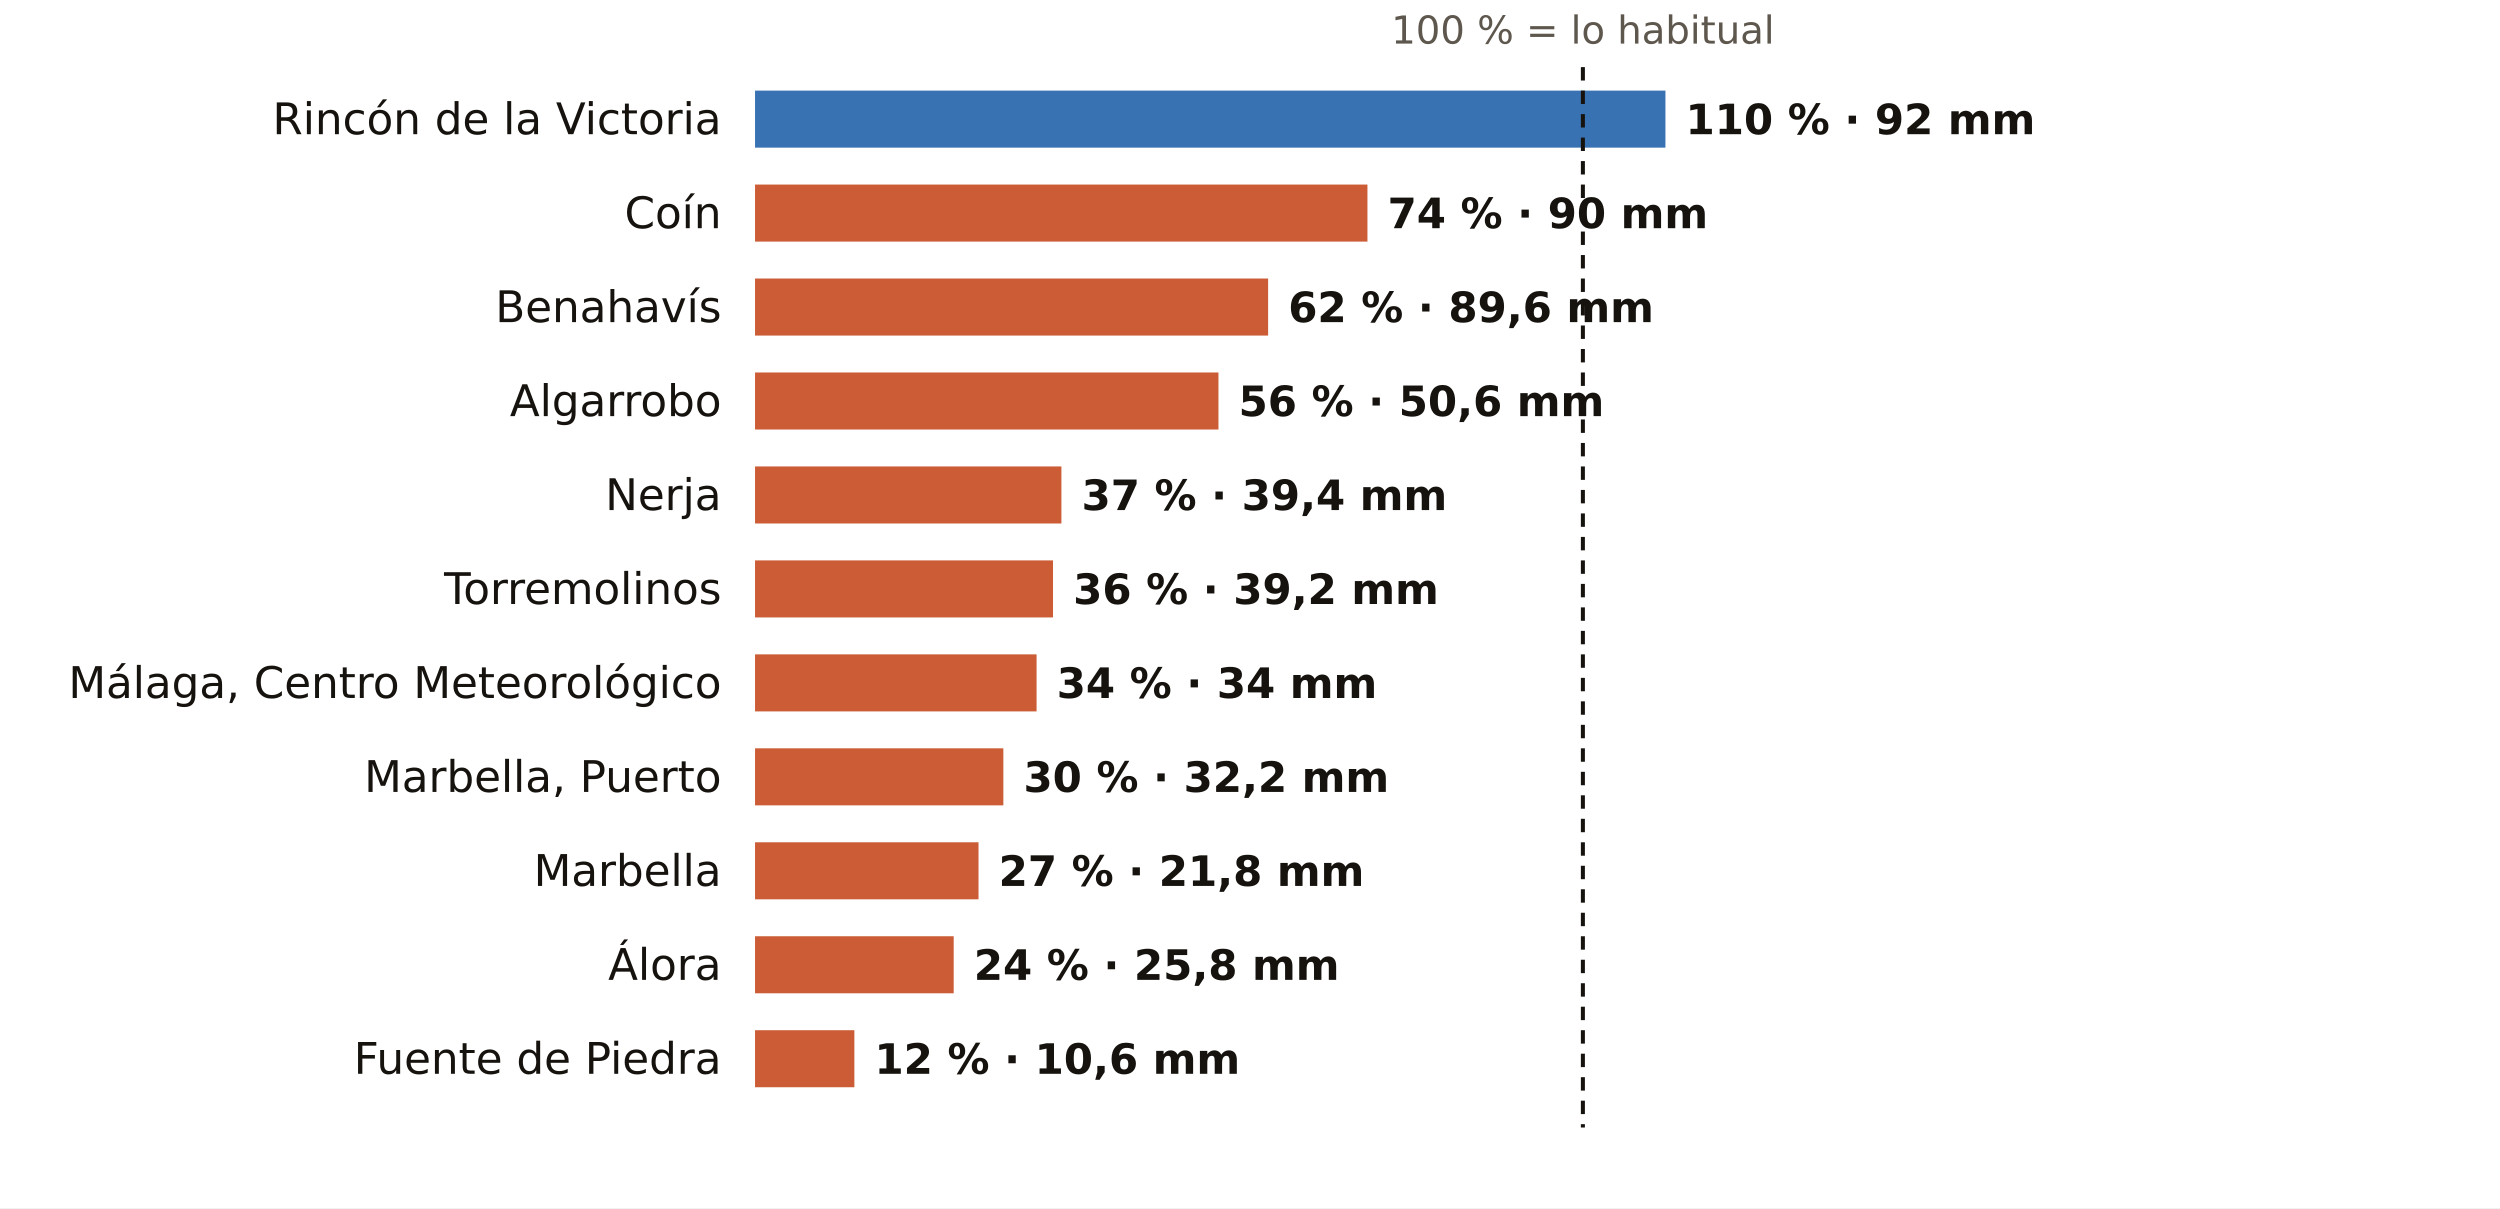
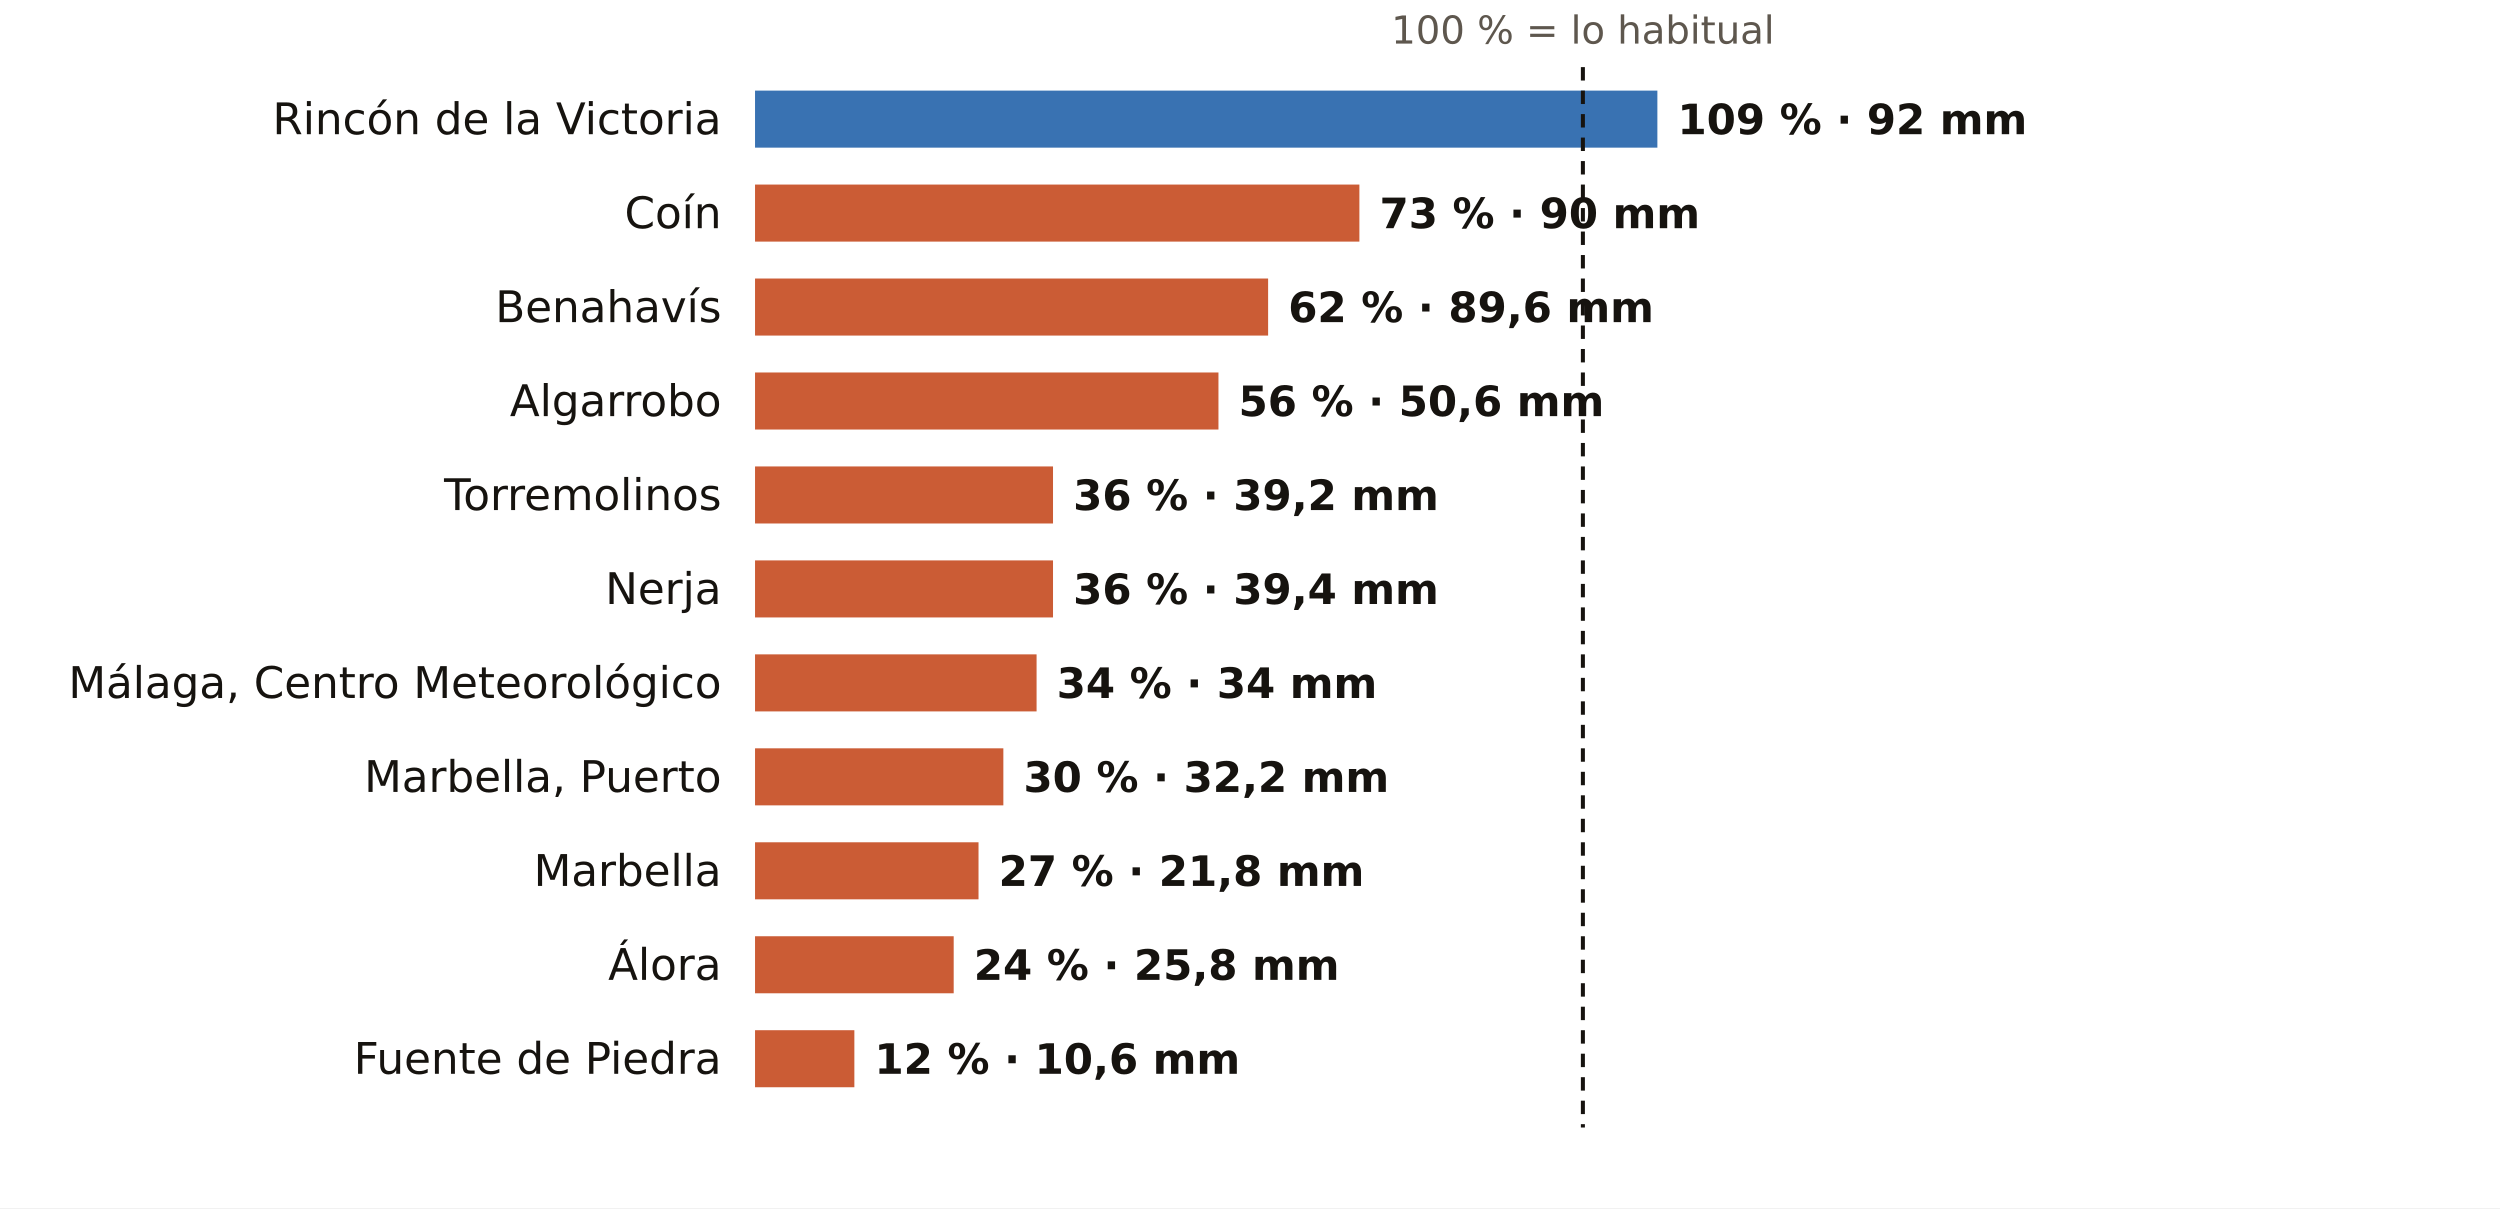
<svg xmlns="http://www.w3.org/2000/svg" viewBox="0 0 745 360" width="745" height="360" role="img" aria-label="El otoño en los pluviómetros de AEMET de Málaga: % de lo habitual">
  <rect width="745" height="360" fill="#FFFFFF" />
  <text x="471.7" y="13.0" font-size="11.5" fill="#5E574E" text-anchor="middle" font-weight="400" font-family="Public Sans, DejaVu Sans, Arial, sans-serif">100 % = lo habitual</text>
  <text x="215.0" y="40.0" font-size="13" fill="#16130F" text-anchor="end" font-weight="500" font-family="Public Sans, DejaVu Sans, Arial, sans-serif">Rincón de la Victoria</text>
-   <rect x="225" y="27" width="271.3" height="17" fill="#1F5FA8" opacity="0.88" />
-   <text x="502.3" y="40.0" font-size="12.5" fill="#16130F" text-anchor="start" font-weight="600" font-family="Public Sans, DejaVu Sans, Arial, sans-serif">110 % · 92 mm</text>
+   <rect x="225" y="27" width="268.9" height="17" fill="#1F5FA8" opacity="0.88" />
+   <text x="499.9" y="40.0" font-size="12.5" fill="#16130F" text-anchor="start" font-weight="600" font-family="Public Sans, DejaVu Sans, Arial, sans-serif">109 % · 92 mm</text>
  <text x="215.0" y="68.0" font-size="13" fill="#16130F" text-anchor="end" font-weight="500" font-family="Public Sans, DejaVu Sans, Arial, sans-serif">Coín</text>
-   <rect x="225" y="55" width="182.5" height="17" fill="#C4461A" opacity="0.88" />
-   <text x="413.5" y="68.0" font-size="12.5" fill="#16130F" text-anchor="start" font-weight="600" font-family="Public Sans, DejaVu Sans, Arial, sans-serif">74 % · 90 mm</text>
+   <rect x="225" y="55" width="180.1" height="17" fill="#C4461A" opacity="0.88" />
+   <text x="411.1" y="68.0" font-size="12.5" fill="#16130F" text-anchor="start" font-weight="600" font-family="Public Sans, DejaVu Sans, Arial, sans-serif">73 % · 90 mm</text>
  <text x="215.0" y="96.0" font-size="13" fill="#16130F" text-anchor="end" font-weight="500" font-family="Public Sans, DejaVu Sans, Arial, sans-serif">Benahavís</text>
  <rect x="225" y="83" width="152.9" height="17" fill="#C4461A" opacity="0.88" />
  <text x="383.9" y="96.0" font-size="12.5" fill="#16130F" text-anchor="start" font-weight="600" font-family="Public Sans, DejaVu Sans, Arial, sans-serif">62 % · 89,6 mm</text>
  <text x="215.0" y="124.0" font-size="13" fill="#16130F" text-anchor="end" font-weight="500" font-family="Public Sans, DejaVu Sans, Arial, sans-serif">Algarrobo</text>
  <rect x="225" y="111" width="138.1" height="17" fill="#C4461A" opacity="0.88" />
  <text x="369.1" y="124.0" font-size="12.5" fill="#16130F" text-anchor="start" font-weight="600" font-family="Public Sans, DejaVu Sans, Arial, sans-serif">56 % · 50,6 mm</text>
-   <text x="215.0" y="152.0" font-size="13" fill="#16130F" text-anchor="end" font-weight="500" font-family="Public Sans, DejaVu Sans, Arial, sans-serif">Nerja</text>
-   <rect x="225" y="139" width="91.3" height="17" fill="#C4461A" opacity="0.88" />
-   <text x="322.3" y="152.0" font-size="12.5" fill="#16130F" text-anchor="start" font-weight="600" font-family="Public Sans, DejaVu Sans, Arial, sans-serif">37 % · 39,4 mm</text>
-   <text x="215.0" y="180.0" font-size="13" fill="#16130F" text-anchor="end" font-weight="500" font-family="Public Sans, DejaVu Sans, Arial, sans-serif">Torremolinos</text>
+   <text x="215.0" y="152.0" font-size="13" fill="#16130F" text-anchor="end" font-weight="500" font-family="Public Sans, DejaVu Sans, Arial, sans-serif">Torremolinos</text>
+   <rect x="225" y="139" width="88.8" height="17" fill="#C4461A" opacity="0.88" />
+   <text x="319.8" y="152.0" font-size="12.5" fill="#16130F" text-anchor="start" font-weight="600" font-family="Public Sans, DejaVu Sans, Arial, sans-serif">36 % · 39,2 mm</text>
+   <text x="215.0" y="180.0" font-size="13" fill="#16130F" text-anchor="end" font-weight="500" font-family="Public Sans, DejaVu Sans, Arial, sans-serif">Nerja</text>
  <rect x="225" y="167" width="88.8" height="17" fill="#C4461A" opacity="0.88" />
-   <text x="319.8" y="180.0" font-size="12.5" fill="#16130F" text-anchor="start" font-weight="600" font-family="Public Sans, DejaVu Sans, Arial, sans-serif">36 % · 39,2 mm</text>
+   <text x="319.8" y="180.0" font-size="12.5" fill="#16130F" text-anchor="start" font-weight="600" font-family="Public Sans, DejaVu Sans, Arial, sans-serif">36 % · 39,4 mm</text>
  <text x="215.0" y="208.0" font-size="13" fill="#16130F" text-anchor="end" font-weight="500" font-family="Public Sans, DejaVu Sans, Arial, sans-serif">Málaga, Centro Meteorológico</text>
  <rect x="225" y="195" width="83.9" height="17" fill="#C4461A" opacity="0.88" />
  <text x="314.9" y="208.0" font-size="12.5" fill="#16130F" text-anchor="start" font-weight="600" font-family="Public Sans, DejaVu Sans, Arial, sans-serif">34 % · 34 mm</text>
  <text x="215.0" y="236.0" font-size="13" fill="#16130F" text-anchor="end" font-weight="500" font-family="Public Sans, DejaVu Sans, Arial, sans-serif">Marbella, Puerto</text>
  <rect x="225" y="223" width="74.0" height="17" fill="#C4461A" opacity="0.88" />
  <text x="305.0" y="236.0" font-size="12.5" fill="#16130F" text-anchor="start" font-weight="600" font-family="Public Sans, DejaVu Sans, Arial, sans-serif">30 % · 32,2 mm</text>
  <text x="215.0" y="264.0" font-size="13" fill="#16130F" text-anchor="end" font-weight="500" font-family="Public Sans, DejaVu Sans, Arial, sans-serif">Marbella</text>
  <rect x="225" y="251" width="66.6" height="17" fill="#C4461A" opacity="0.88" />
  <text x="297.6" y="264.0" font-size="12.5" fill="#16130F" text-anchor="start" font-weight="600" font-family="Public Sans, DejaVu Sans, Arial, sans-serif">27 % · 21,8 mm</text>
  <text x="215.0" y="292.0" font-size="13" fill="#16130F" text-anchor="end" font-weight="500" font-family="Public Sans, DejaVu Sans, Arial, sans-serif">Álora</text>
  <rect x="225" y="279" width="59.2" height="17" fill="#C4461A" opacity="0.88" />
  <text x="290.2" y="292.0" font-size="12.5" fill="#16130F" text-anchor="start" font-weight="600" font-family="Public Sans, DejaVu Sans, Arial, sans-serif">24 % · 25,8 mm</text>
  <text x="215.0" y="320.0" font-size="13" fill="#16130F" text-anchor="end" font-weight="500" font-family="Public Sans, DejaVu Sans, Arial, sans-serif">Fuente de Piedra</text>
  <rect x="225" y="307" width="29.6" height="17" fill="#C4461A" opacity="0.88" />
  <text x="260.6" y="320.0" font-size="12.5" fill="#16130F" text-anchor="start" font-weight="600" font-family="Public Sans, DejaVu Sans, Arial, sans-serif">12 % · 10,6 mm</text>
  <line x1="471.7" x2="471.7" y1="20" y2="336" stroke="#16130F" stroke-width="1.2" stroke-dasharray="4 3" />
</svg>
